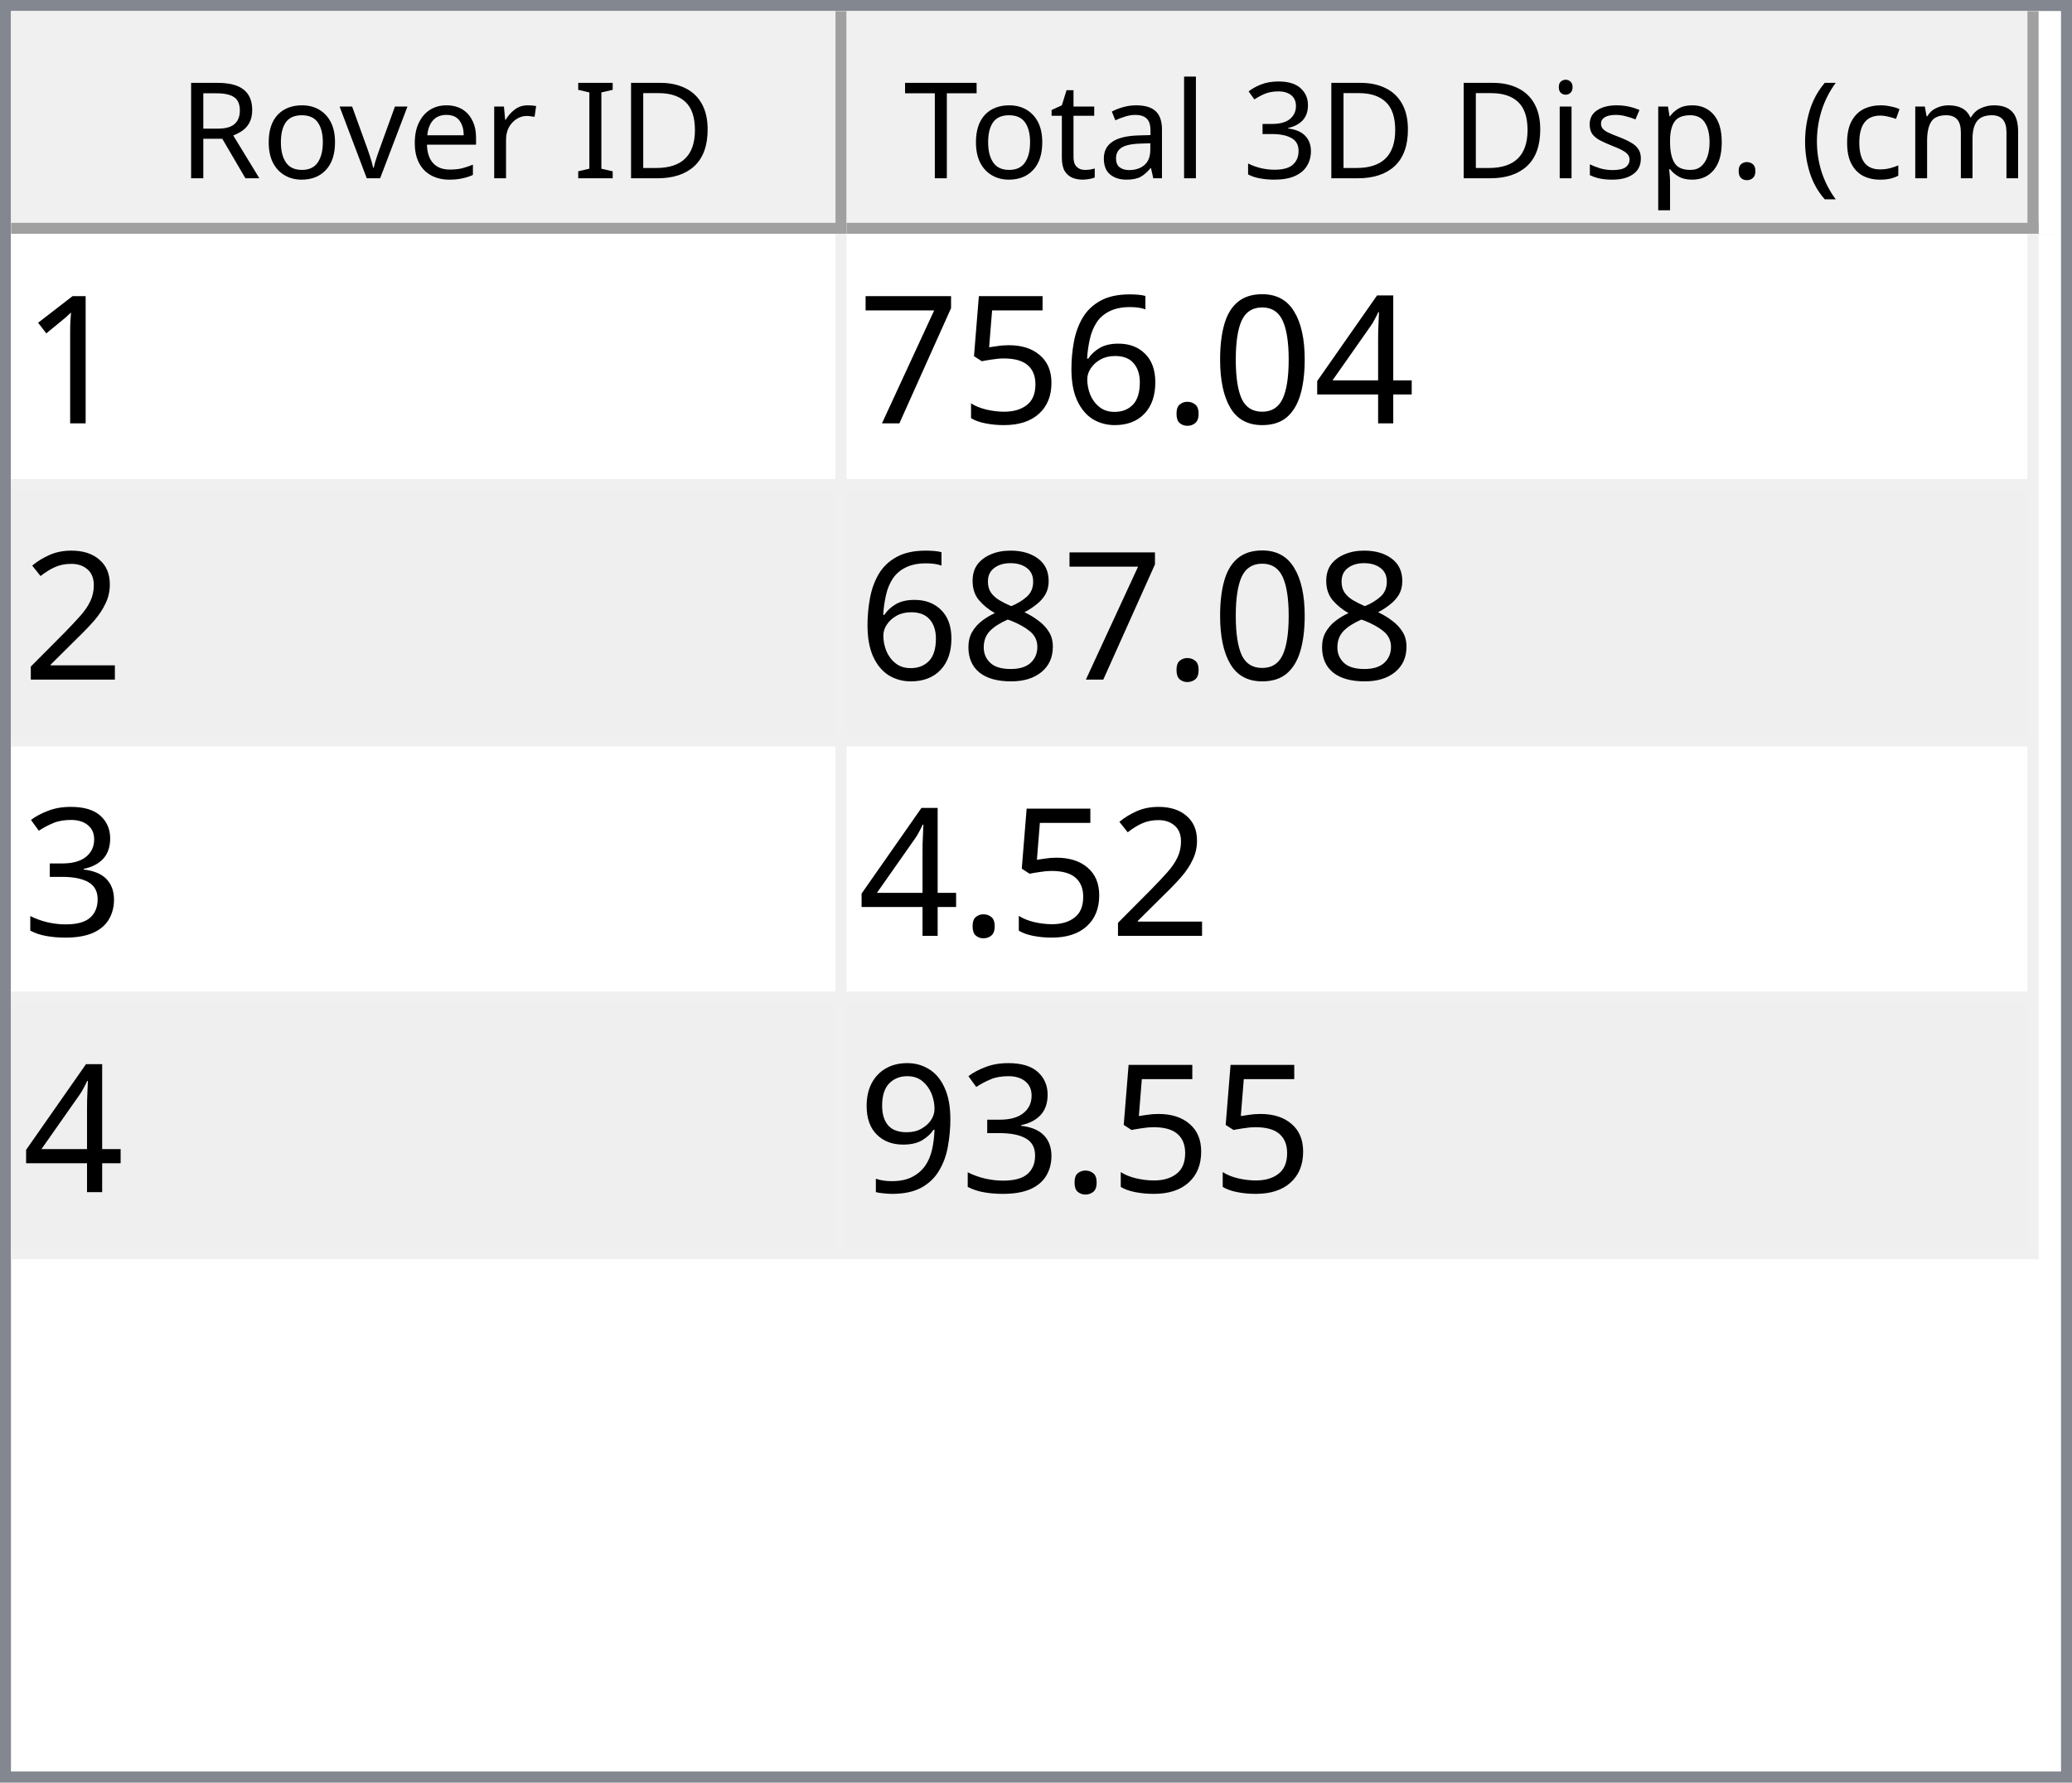
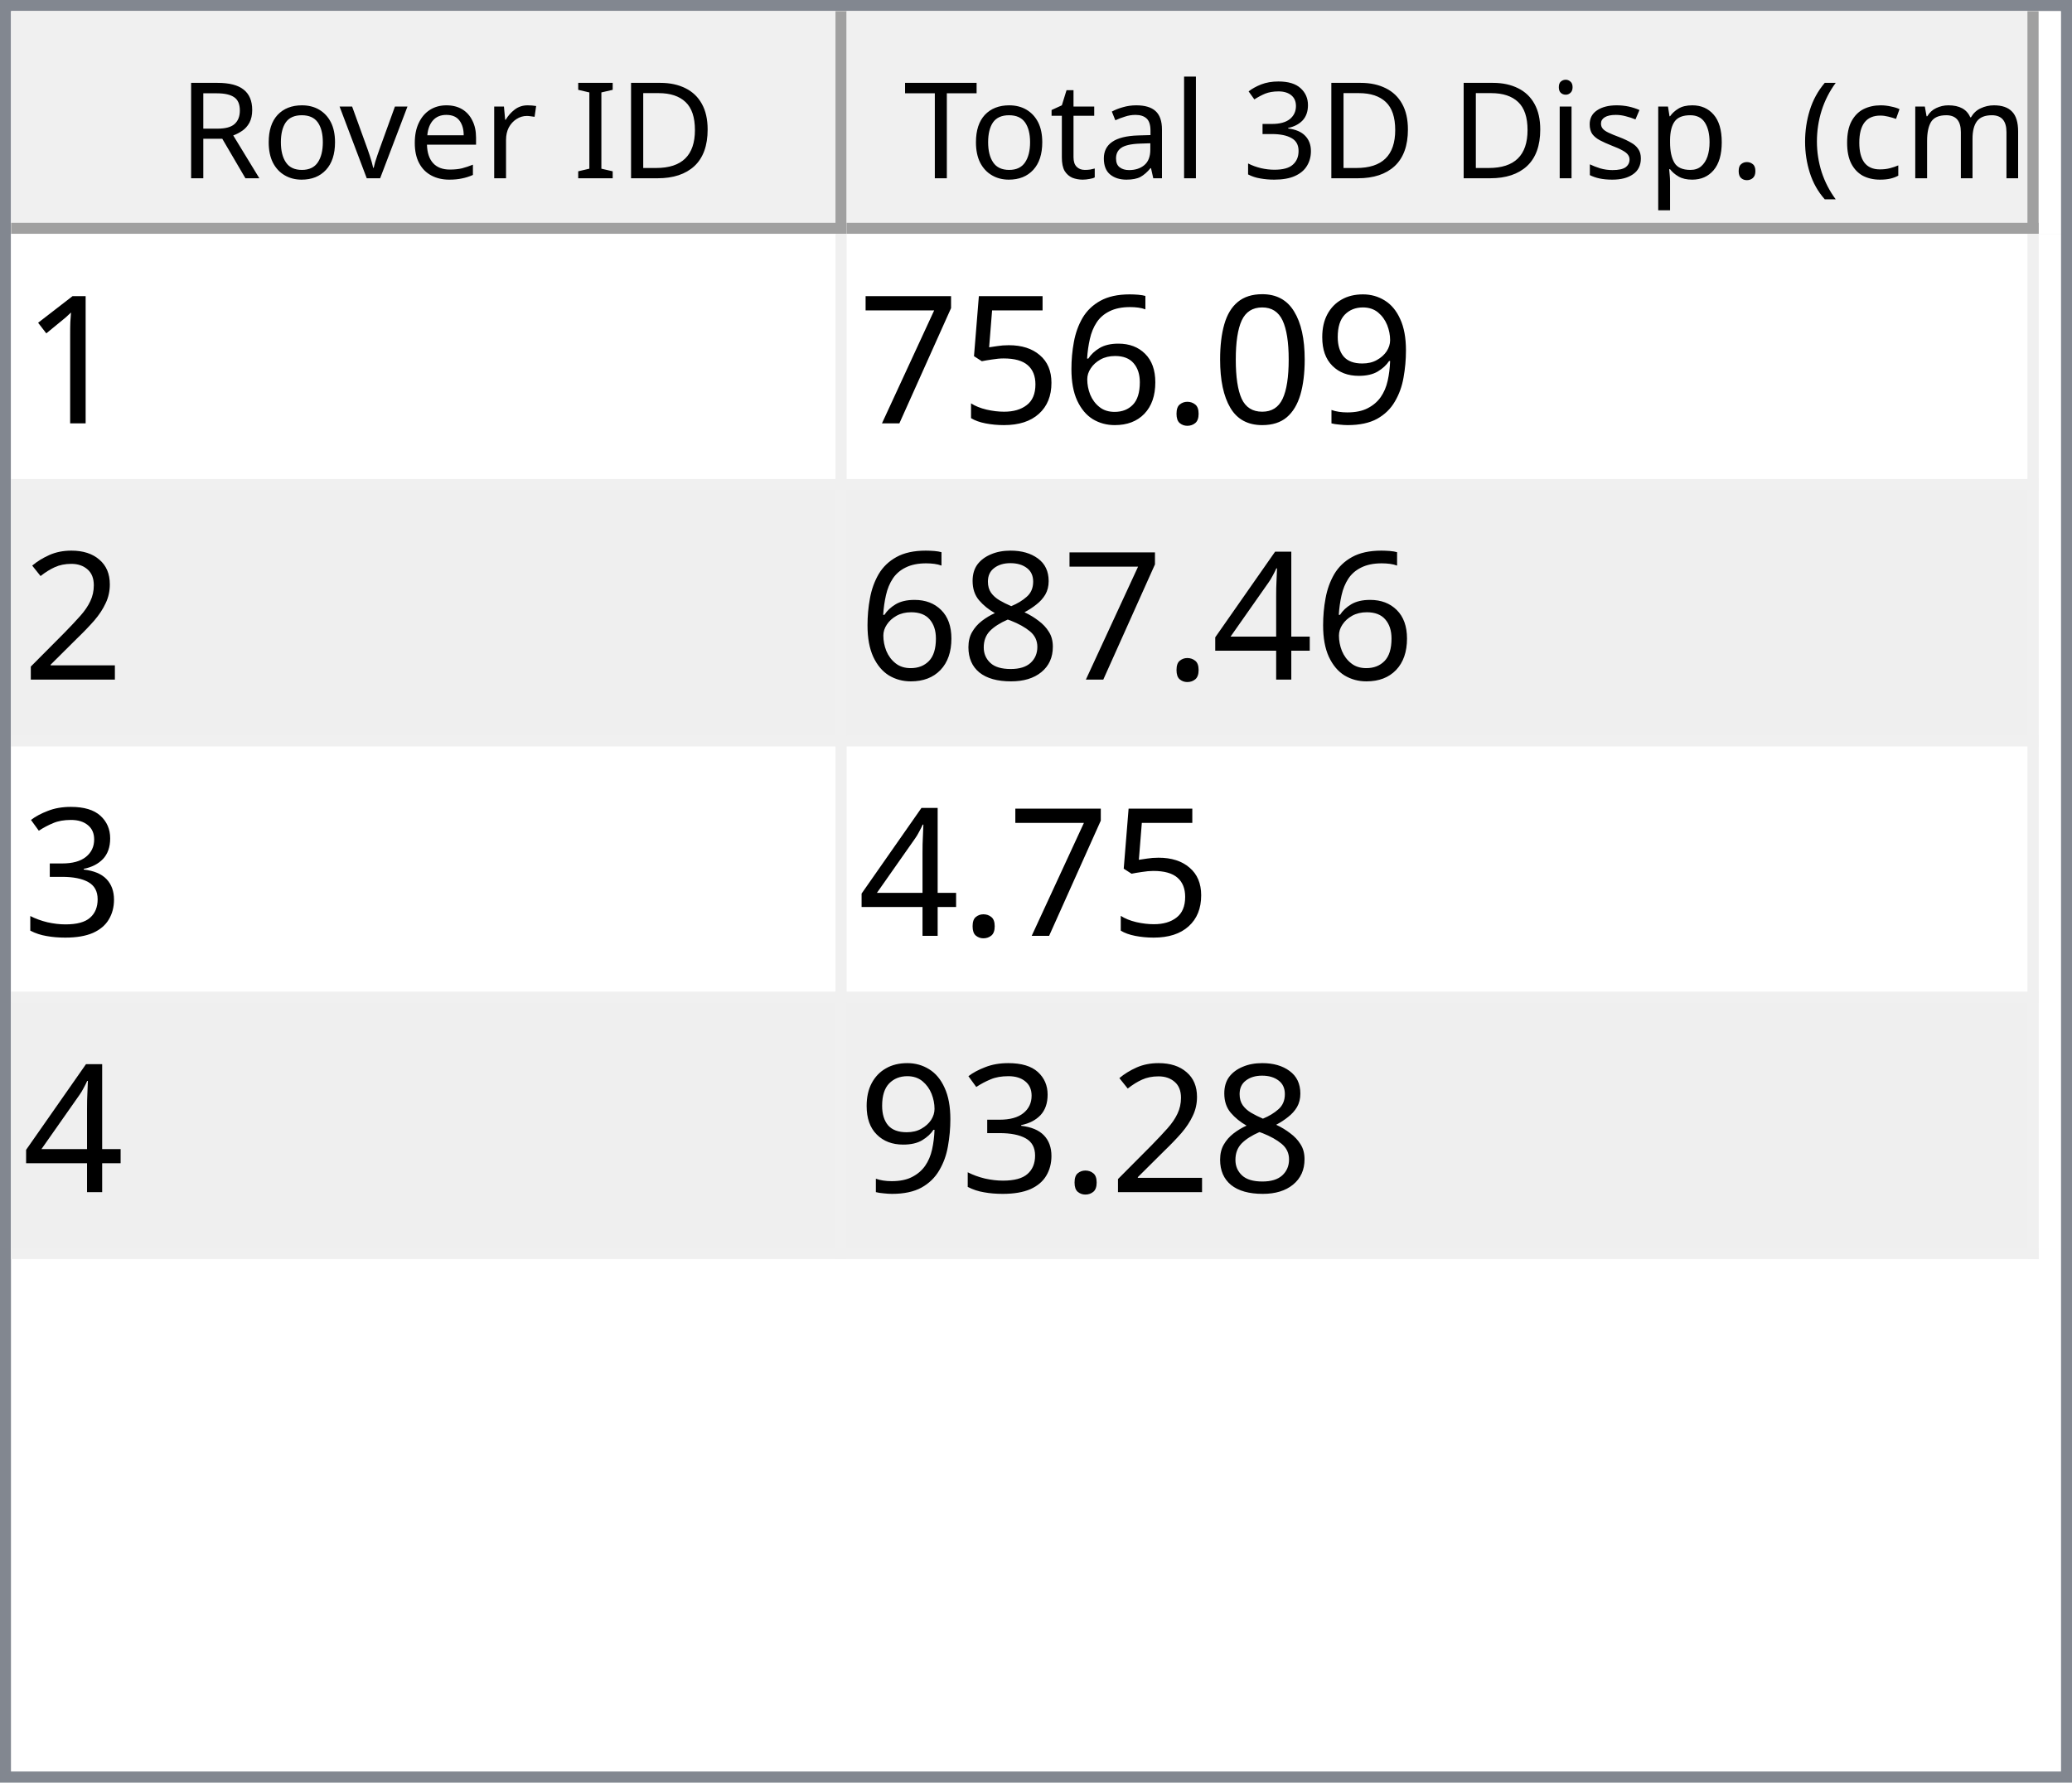
<svg xmlns="http://www.w3.org/2000/svg" style="fill-opacity:1; color-rendering:auto; color-interpolation:auto; text-rendering:auto; stroke:black; stroke-linecap:square; stroke-miterlimit:10; shape-rendering:auto; stroke-opacity:1; fill:black; stroke-dasharray:none; font-weight:normal; stroke-width:1; font-family:'Dialog'; font-style:normal; stroke-linejoin:miter; font-size:12px; stroke-dashoffset:0; image-rendering:auto;" width="186" height="160">
  <defs id="genericDefs" />
  <g>
    <defs id="defs1">
      <clipPath clipPathUnits="userSpaceOnUse" id="clipPath1">
        <path d="M0 0 L186 0 L186 160 L0 160 L0 0 Z" />
      </clipPath>
      <clipPath clipPathUnits="userSpaceOnUse" id="clipPath2">
        <path d="M0 0 L0 160 L186 160 L186 0 Z" />
      </clipPath>
      <clipPath clipPathUnits="userSpaceOnUse" id="clipPath3">
        <path d="M0 0 L0 20 L184 20 L184 0 Z" />
      </clipPath>
      <clipPath clipPathUnits="userSpaceOnUse" id="clipPath4">
        <path d="M0 0 L0 20 L75 20 L75 0 Z" />
      </clipPath>
      <clipPath clipPathUnits="userSpaceOnUse" id="clipPath5">
        <path d="M1 1 L1 19 L74 19 L74 1 Z" />
      </clipPath>
      <clipPath clipPathUnits="userSpaceOnUse" id="clipPath6">
        <path d="M0 0 L0 18 L73 18 L73 0 Z" />
      </clipPath>
      <clipPath clipPathUnits="userSpaceOnUse" id="clipPath7">
        <path d="M-0.5 -0.5 L-0.5 19.5 L74.5 19.5 L74.5 -0.5 Z" />
      </clipPath>
      <clipPath clipPathUnits="userSpaceOnUse" id="clipPath8">
        <path d="M0 0 L0 20 L107 20 L107 0 Z" />
      </clipPath>
      <clipPath clipPathUnits="userSpaceOnUse" id="clipPath9">
        <path d="M1 1 L1 19 L106 19 L106 1 Z" />
      </clipPath>
      <clipPath clipPathUnits="userSpaceOnUse" id="clipPath10">
        <path d="M0 0 L0 18 L105 18 L105 0 Z" />
      </clipPath>
      <clipPath clipPathUnits="userSpaceOnUse" id="clipPath11">
        <path d="M-0.5 -0.5 L-0.5 19.5 L106.5 19.5 L106.5 -0.5 Z" />
      </clipPath>
      <clipPath clipPathUnits="userSpaceOnUse" id="clipPath12">
        <path d="M0 0 L0 138 L184 138 L184 0 Z" />
      </clipPath>
      <clipPath clipPathUnits="userSpaceOnUse" id="clipPath13">
        <path d="M0 0 L0 92 L182 92 L182 0 Z" />
      </clipPath>
      <clipPath clipPathUnits="userSpaceOnUse" id="clipPath14">
        <path d="M-0.5 -0.5 L-0.5 91.5 L181.5 91.5 L181.5 -0.5 Z" />
      </clipPath>
      <clipPath clipPathUnits="userSpaceOnUse" id="clipPath15">
        <path d="M0 0 L0 22 L74 22 L74 0 Z" />
      </clipPath>
      <clipPath clipPathUnits="userSpaceOnUse" id="clipPath16">
        <path d="M0 0 L0 22 L106 22 L106 0 Z" />
      </clipPath>
      <font horiz-adv-x="64.551" id="font1">
        <font-face ascent="107.91" descent="25.098" units-per-em="100" style="font-style:normal; font-family:Segoe UI; font-weight:normal;" />
        <missing-glyph horiz-adv-x="64.551" d="M8.109 0 L8.109 68.266 L56.453 68.266 L56.453 0 L8.109 0 ZM15.328 7.234 L49.219 7.234 L49.219 61.031 L15.328 61.031 L15.328 7.234 Z" />
        <glyph unicode="D" horiz-adv-x="70.117" d="M9.188 0 L9.188 70.016 L28.516 70.016 Q65.531 70.016 65.531 35.891 Q65.531 19.672 55.25 9.836 Q44.969 0 27.734 0 L9.188 0 ZM17.391 62.594 L17.391 7.422 L27.828 7.422 Q41.609 7.422 49.273 14.797 Q56.938 22.172 56.938 35.688 Q56.938 62.594 28.328 62.594 L17.391 62.594 Z" />
        <glyph unicode="I" horiz-adv-x="26.611" d="M17.391 0 L9.188 0 L9.188 70.016 L17.391 70.016 L17.391 0 Z" />
        <glyph unicode=" " horiz-adv-x="27.393" d="" />
        <glyph unicode="r" horiz-adv-x="34.766" d="M34.188 41.891 Q32.078 43.5 28.125 43.5 Q23 43.5 19.555 38.672 Q16.109 33.844 16.109 25.484 L16.109 0 L8.109 0 L8.109 50 L16.109 50 L16.109 39.703 L16.312 39.703 Q18.016 44.969 21.531 47.922 Q25.047 50.875 29.391 50.875 Q32.516 50.875 34.188 50.203 L34.188 41.891 Z" />
        <glyph unicode="e" horiz-adv-x="52.295" d="M48.297 23 L12.984 23 Q13.188 14.656 17.484 10.109 Q21.781 5.562 29.297 5.562 Q37.75 5.562 44.828 11.141 L44.828 3.609 Q38.234 -1.172 27.391 -1.172 Q16.797 -1.172 10.742 5.641 Q4.688 12.453 4.688 24.812 Q4.688 36.469 11.305 43.82 Q17.922 51.172 27.734 51.172 Q37.547 51.172 42.922 44.828 Q48.297 38.484 48.297 27.203 L48.297 23 ZM40.094 29.781 Q40.047 36.719 36.75 40.578 Q33.453 44.438 27.594 44.438 Q21.922 44.438 17.969 40.383 Q14.016 36.328 13.094 29.781 L40.094 29.781 Z" />
        <glyph unicode="v" horiz-adv-x="47.9" d="M47.406 50 L27.484 0 L19.625 0 L0.688 50 L9.469 50 L22.172 13.672 Q23.578 9.672 23.922 6.688 L24.125 6.688 Q24.609 10.453 25.688 13.484 L38.969 50 L47.406 50 Z" />
        <glyph unicode="o" horiz-adv-x="58.594" d="M29 -1.172 Q17.922 -1.172 11.305 5.836 Q4.688 12.844 4.688 24.422 Q4.688 37.016 11.57 44.094 Q18.453 51.172 30.172 51.172 Q41.359 51.172 47.633 44.289 Q53.906 37.406 53.906 25.203 Q53.906 13.234 47.141 6.031 Q40.375 -1.172 29 -1.172 ZM29.594 44.438 Q21.875 44.438 17.383 39.188 Q12.891 33.938 12.891 24.703 Q12.891 15.828 17.43 10.695 Q21.969 5.562 29.594 5.562 Q37.359 5.562 41.531 10.594 Q45.703 15.625 45.703 24.906 Q45.703 34.281 41.531 39.359 Q37.359 44.438 29.594 44.438 Z" />
        <glyph unicode="R" horiz-adv-x="59.814" d="M59.375 0 L49.609 0 L37.891 19.625 Q36.281 22.359 34.766 24.289 Q33.25 26.219 31.664 27.438 Q30.078 28.656 28.25 29.219 Q26.422 29.781 24.125 29.781 L17.391 29.781 L17.391 0 L9.188 0 L9.188 70.016 L30.078 70.016 Q34.672 70.016 38.555 68.867 Q42.438 67.719 45.289 65.375 Q48.141 63.031 49.758 59.547 Q51.375 56.062 51.375 51.375 Q51.375 47.703 50.273 44.656 Q49.172 41.609 47.148 39.211 Q45.125 36.812 42.266 35.133 Q39.406 33.453 35.844 32.516 L35.844 32.328 Q37.594 31.547 38.891 30.547 Q40.188 29.547 41.359 28.18 Q42.531 26.812 43.68 25.078 Q44.828 23.344 46.234 21.047 L59.375 0 ZM17.391 62.594 L17.391 37.203 L28.516 37.203 Q31.594 37.203 34.203 38.133 Q36.812 39.062 38.719 40.797 Q40.625 42.531 41.703 45.047 Q42.781 47.562 42.781 50.688 Q42.781 56.297 39.141 59.445 Q35.5 62.594 28.609 62.594 L17.391 62.594 Z" />
        <glyph unicode=")" horiz-adv-x="30.176" d="M8.297 -15.922 L1.172 -15.922 Q16.406 2.344 16.406 26.812 Q16.406 51.469 1.078 70.016 L8.297 70.016 Q23.531 52.156 23.531 26.703 Q23.531 1.375 8.297 -15.922 Z" />
        <glyph unicode="m" horiz-adv-x="86.133" d="M79.109 0 L71.094 0 L71.094 28.719 Q71.094 37.016 68.531 40.727 Q65.969 44.438 59.906 44.438 Q54.781 44.438 51.195 39.75 Q47.609 35.062 47.609 28.516 L47.609 0 L39.594 0 L39.594 29.688 Q39.594 44.438 28.219 44.438 Q22.953 44.438 19.531 40.016 Q16.109 35.594 16.109 28.516 L16.109 0 L8.109 0 L8.109 50 L16.109 50 L16.109 42.094 L16.312 42.094 Q21.625 51.172 31.844 51.172 Q36.969 51.172 40.773 48.312 Q44.578 45.453 46 40.828 Q51.562 51.172 62.594 51.172 Q79.109 51.172 79.109 30.812 L79.109 0 Z" />
        <glyph unicode="c" horiz-adv-x="46.191" d="M42.188 2.297 Q36.422 -1.172 28.516 -1.172 Q17.828 -1.172 11.258 5.789 Q4.688 12.75 4.688 23.828 Q4.688 36.188 11.766 43.68 Q18.844 51.172 30.672 51.172 Q37.25 51.172 42.281 48.734 L42.281 40.531 Q36.719 44.438 30.375 44.438 Q22.703 44.438 17.797 38.945 Q12.891 33.453 12.891 24.516 Q12.891 15.719 17.508 10.641 Q22.125 5.562 29.891 5.562 Q36.422 5.562 42.188 9.906 L42.188 2.297 Z" />
        <glyph unicode="(" horiz-adv-x="30.176" d="M29.109 -15.922 L21.969 -15.922 Q6.844 1.375 6.844 26.703 Q6.844 52.156 21.969 70.016 L29.203 70.016 Q13.875 51.469 13.875 26.812 Q13.875 2.344 29.109 -15.922 Z" />
        <glyph unicode="." horiz-adv-x="21.68" d="M10.891 -1.078 Q8.641 -1.078 7.055 0.539 Q5.469 2.156 5.469 4.391 Q5.469 6.641 7.055 8.273 Q8.641 9.906 10.891 9.906 Q13.188 9.906 14.797 8.273 Q16.406 6.641 16.406 4.391 Q16.406 2.156 14.797 0.539 Q13.188 -1.078 10.891 -1.078 Z" />
        <glyph unicode="p" horiz-adv-x="58.789" d="M16.312 7.234 L16.109 7.234 L16.109 -23 L8.109 -23 L8.109 50 L16.109 50 L16.109 41.219 L16.312 41.219 Q22.219 51.172 33.594 51.172 Q43.266 51.172 48.688 44.461 Q54.109 37.75 54.109 26.469 Q54.109 13.922 48 6.375 Q41.891 -1.172 31.297 -1.172 Q21.578 -1.172 16.312 7.234 ZM16.109 27.391 L16.109 20.406 Q16.109 14.203 20.141 9.883 Q24.172 5.562 30.375 5.562 Q37.641 5.562 41.773 11.133 Q45.906 16.703 45.906 26.609 Q45.906 34.969 42.047 39.703 Q38.188 44.438 31.594 44.438 Q24.609 44.438 20.359 39.578 Q16.109 34.719 16.109 27.391 Z" />
        <glyph unicode="s" horiz-adv-x="42.432" d="M5.078 1.812 L5.078 10.406 Q11.625 5.562 19.484 5.562 Q30.031 5.562 30.031 12.594 Q30.031 14.594 29.125 15.992 Q28.219 17.391 26.68 18.461 Q25.141 19.531 23.07 20.383 Q21 21.234 18.609 22.172 Q15.281 23.484 12.766 24.828 Q10.25 26.172 8.57 27.859 Q6.891 29.547 6.031 31.695 Q5.172 33.844 5.172 36.719 Q5.172 40.234 6.789 42.945 Q8.406 45.656 11.086 47.484 Q13.766 49.312 17.211 50.242 Q20.656 51.172 24.312 51.172 Q30.812 51.172 35.938 48.922 L35.938 40.828 Q30.422 44.438 23.25 44.438 Q21 44.438 19.195 43.922 Q17.391 43.406 16.094 42.477 Q14.797 41.547 14.086 40.258 Q13.375 38.969 13.375 37.406 Q13.375 35.453 14.086 34.133 Q14.797 32.812 16.164 31.789 Q17.531 30.766 19.484 29.938 Q21.438 29.109 23.922 28.125 Q27.25 26.859 29.883 25.516 Q32.516 24.172 34.375 22.484 Q36.234 20.797 37.234 18.602 Q38.234 16.406 38.234 13.375 Q38.234 9.672 36.602 6.938 Q34.969 4.203 32.234 2.398 Q29.5 0.594 25.93 -0.289 Q22.359 -1.172 18.453 -1.172 Q10.75 -1.172 5.078 1.812 Z" />
        <glyph unicode="i" horiz-adv-x="24.219" d="M12.203 62.703 Q10.062 62.703 8.547 64.164 Q7.031 65.625 7.031 67.875 Q7.031 70.125 8.547 71.609 Q10.062 73.094 12.203 73.094 Q14.406 73.094 15.945 71.609 Q17.484 70.125 17.484 67.875 Q17.484 65.719 15.945 64.211 Q14.406 62.703 12.203 62.703 ZM16.109 0 L8.109 0 L8.109 50 L16.109 50 L16.109 0 Z" />
        <glyph unicode="3" horiz-adv-x="53.906" d="M46.531 19.828 Q46.531 15.094 44.75 11.211 Q42.969 7.328 39.719 4.57 Q36.469 1.812 31.93 0.297 Q27.391 -1.219 21.922 -1.219 Q11.922 -1.219 6 2.594 L6 11.188 Q13.094 5.609 22.219 5.609 Q25.875 5.609 28.828 6.539 Q31.781 7.469 33.906 9.227 Q36.031 10.984 37.18 13.477 Q38.328 15.969 38.328 19.094 Q38.328 32.812 18.797 32.812 L12.984 32.812 L12.984 39.594 L18.5 39.594 Q35.797 39.594 35.797 52.484 Q35.797 64.406 22.609 64.406 Q15.188 64.406 8.688 59.422 L8.688 67.188 Q15.375 71.188 24.609 71.188 Q29 71.188 32.57 69.969 Q36.141 68.75 38.68 66.555 Q41.219 64.359 42.609 61.281 Q44 58.203 44 54.5 Q44 40.672 30.031 36.719 L30.031 36.531 Q33.594 36.141 36.625 34.797 Q39.656 33.453 41.852 31.305 Q44.047 29.156 45.289 26.25 Q46.531 23.344 46.531 19.828 Z" />
        <glyph unicode="l" horiz-adv-x="24.219" d="M16.109 0 L8.109 0 L8.109 74.031 L16.109 74.031 L16.109 0 Z" />
        <glyph unicode="a" horiz-adv-x="50.879" d="M43.891 0 L35.891 0 L35.891 7.812 L35.688 7.812 Q30.469 -1.172 20.312 -1.172 Q12.844 -1.172 8.617 2.781 Q4.391 6.734 4.391 13.281 Q4.391 27.297 20.906 29.594 L35.891 31.688 Q35.891 44.438 25.594 44.438 Q16.547 44.438 9.281 38.281 L9.281 46.484 Q16.656 51.172 26.266 51.172 Q43.891 51.172 43.891 32.516 L43.891 0 ZM35.891 25.297 L23.828 23.641 Q18.266 22.859 15.43 20.875 Q12.594 18.891 12.594 13.875 Q12.594 10.203 15.211 7.883 Q17.828 5.562 22.172 5.562 Q28.125 5.562 32.008 9.742 Q35.891 13.922 35.891 20.312 L35.891 25.297 Z" />
        <glyph unicode="t" horiz-adv-x="33.887" d="M31.297 0.484 Q28.469 -1.078 23.828 -1.078 Q10.688 -1.078 10.688 13.578 L10.688 43.172 L2.094 43.172 L2.094 50 L10.688 50 L10.688 62.203 L18.703 64.797 L18.703 50 L31.297 50 L31.297 43.172 L18.703 43.172 L18.703 14.984 Q18.703 9.969 20.414 7.82 Q22.125 5.672 26.078 5.672 Q29.109 5.672 31.297 7.328 L31.297 0.484 Z" />
        <glyph unicode="T" horiz-adv-x="52.393" d="M50.594 62.594 L30.375 62.594 L30.375 0 L22.172 0 L22.172 62.594 L2 62.594 L2 70.016 L50.594 70.016 L50.594 62.594 Z" />
      </font>
      <font horiz-adv-x="75.0" id="font2">
        <font-face ascent="100.537" descent="21.973" units-per-em="100" style="font-style:normal; font-family:sans-serif; font-weight:normal;" />
        <missing-glyph horiz-adv-x="75.0" d="M12.5 0 L12.5 62.5 L62.5 62.5 L62.5 0 L12.5 0 ZM14.062 1.562 L60.938 1.562 L60.938 60.938 L14.062 60.938 L14.062 1.562 Z" />
        <glyph unicode="1" horiz-adv-x="55.615" d="M37.25 0 L28.469 0 L28.469 56 Q25.297 52.984 20.141 49.953 Q14.984 46.922 10.891 45.406 L10.891 53.906 Q18.266 57.375 23.781 62.305 Q29.297 67.234 31.594 71.875 L37.25 71.875 L37.25 0 Z" />
-         <glyph unicode="4" horiz-adv-x="55.615" d="M32.328 0 L32.328 17.141 L1.266 17.141 L1.266 25.203 L33.938 71.578 L41.109 71.578 L41.109 25.203 L50.781 25.203 L50.781 17.141 L41.109 17.141 L41.109 0 L32.328 0 ZM32.328 25.203 L32.328 57.469 L9.906 25.203 L32.328 25.203 Z" />
+         <glyph unicode="9" horiz-adv-x="55.615" d="M5.469 16.547 L13.922 17.328 Q14.984 11.375 18.016 8.688 Q21.047 6 25.781 6 Q29.828 6 32.883 7.859 Q35.938 9.719 37.891 12.82 Q39.844 15.922 41.164 21.195 Q42.484 26.469 42.484 31.938 Q42.484 32.516 42.438 33.688 Q39.797 29.5 35.234 26.883 Q30.672 24.266 25.344 24.266 Q16.453 24.266 10.305 30.711 Q4.156 37.156 4.156 47.703 Q4.156 58.594 10.578 65.234 Q17 71.875 26.656 71.875 Q33.641 71.875 39.43 68.117 Q45.219 64.359 48.219 57.398 Q51.219 50.438 51.219 37.25 Q51.219 23.531 48.242 15.406 Q45.266 7.281 39.383 3.031 Q33.5 -1.219 25.594 -1.219 Q17.188 -1.219 11.867 3.445 Q6.547 8.109 5.469 16.547 ZM41.453 48.141 Q41.453 55.719 37.43 60.156 Q33.406 64.594 27.734 64.594 Q21.875 64.594 17.531 59.812 Q13.188 55.031 13.188 47.406 Q13.188 40.578 17.312 36.305 Q21.438 32.031 27.484 32.031 Q33.594 32.031 37.523 36.305 Q41.453 40.578 41.453 48.141 Z" />
        <glyph unicode="0" horiz-adv-x="55.615" d="M4.156 35.297 Q4.156 48 6.766 55.742 Q9.375 63.484 14.523 67.68 Q19.672 71.875 27.484 71.875 Q33.25 71.875 37.594 69.555 Q41.938 67.234 44.773 62.867 Q47.609 58.5 49.219 52.227 Q50.828 45.953 50.828 35.297 Q50.828 22.703 48.242 14.969 Q45.656 7.234 40.508 3.008 Q35.359 -1.219 27.484 -1.219 Q17.141 -1.219 11.234 6.203 Q4.156 15.141 4.156 35.297 ZM13.188 35.297 Q13.188 17.672 17.312 11.836 Q21.438 6 27.484 6 Q33.547 6 37.672 11.859 Q41.797 17.719 41.797 35.297 Q41.797 52.984 37.672 58.789 Q33.547 64.594 27.391 64.594 Q21.344 64.594 17.719 59.469 Q13.188 52.938 13.188 35.297 Z" />
        <glyph unicode="." horiz-adv-x="27.783" d="M9.078 0 L9.078 10.016 L19.094 10.016 L19.094 0 L9.078 0 Z" />
        <glyph unicode="6" horiz-adv-x="55.615" d="M49.75 54.047 L41.016 53.375 Q39.844 58.547 37.703 60.891 Q34.125 64.656 28.906 64.656 Q24.703 64.656 21.531 62.312 Q17.391 59.281 14.992 53.469 Q12.594 47.656 12.5 36.922 Q15.672 41.75 20.266 44.094 Q24.859 46.438 29.891 46.438 Q38.672 46.438 44.852 39.969 Q51.031 33.5 51.031 23.25 Q51.031 16.5 48.125 10.719 Q45.219 4.938 40.141 1.859 Q35.062 -1.219 28.609 -1.219 Q17.625 -1.219 10.695 6.859 Q3.766 14.938 3.766 33.5 Q3.766 54.25 11.422 63.672 Q18.109 71.875 29.438 71.875 Q37.891 71.875 43.289 67.141 Q48.688 62.406 49.75 54.047 ZM13.875 23.188 Q13.875 18.656 15.797 14.508 Q17.719 10.359 21.188 8.18 Q24.656 6 28.469 6 Q34.031 6 38.039 10.492 Q42.047 14.984 42.047 22.703 Q42.047 30.125 38.086 34.398 Q34.125 38.672 28.125 38.672 Q22.172 38.672 18.023 34.398 Q13.875 30.125 13.875 23.188 Z" />
        <glyph unicode="5" horiz-adv-x="55.615" d="M4.156 18.75 L13.375 19.531 Q14.406 12.797 18.141 9.398 Q21.875 6 27.156 6 Q33.5 6 37.891 10.789 Q42.281 15.578 42.281 23.484 Q42.281 31 38.062 35.352 Q33.844 39.703 27 39.703 Q22.75 39.703 19.336 37.773 Q15.922 35.844 13.969 32.766 L5.719 33.844 L12.641 70.609 L48.25 70.609 L48.25 62.203 L19.672 62.203 L15.828 42.969 Q22.266 47.469 29.344 47.469 Q38.719 47.469 45.164 40.969 Q51.609 34.469 51.609 24.266 Q51.609 14.547 45.953 7.469 Q39.062 -1.219 27.156 -1.219 Q17.391 -1.219 11.211 4.25 Q5.031 9.719 4.156 18.75 Z" />
        <glyph unicode="7" horiz-adv-x="55.615" d="M4.734 62.203 L4.734 70.656 L51.078 70.656 L51.078 63.812 Q44.234 56.547 37.523 44.484 Q30.812 32.422 27.156 19.672 Q24.516 10.688 23.781 0 L14.75 0 Q14.891 8.453 18.062 20.414 Q21.234 32.375 27.172 43.484 Q33.109 54.594 39.797 62.203 L4.734 62.203 Z" />
        <glyph unicode="2" horiz-adv-x="55.615" d="M50.344 8.453 L50.344 0 L3.031 0 Q2.938 3.172 4.047 6.109 Q5.859 10.938 9.836 15.625 Q13.812 20.312 21.344 26.469 Q33.016 36.031 37.117 41.625 Q41.219 47.219 41.219 52.203 Q41.219 57.422 37.477 61.008 Q33.734 64.594 27.734 64.594 Q21.391 64.594 17.578 60.789 Q13.766 56.984 13.719 50.25 L4.688 51.172 Q5.609 61.281 11.664 66.578 Q17.719 71.875 27.938 71.875 Q38.234 71.875 44.242 66.164 Q50.25 60.453 50.25 52 Q50.25 47.703 48.492 43.555 Q46.734 39.406 42.656 34.812 Q38.578 30.219 29.109 22.219 Q21.188 15.578 18.945 13.211 Q16.703 10.844 15.234 8.453 L50.344 8.453 Z" />
+         <glyph unicode="4" horiz-adv-x="55.615" d="M32.328 0 L32.328 17.141 L1.266 17.141 L1.266 25.203 L33.938 71.578 L41.109 71.578 L41.109 25.203 L50.781 25.203 L50.781 17.141 L41.109 17.141 L41.109 0 L32.328 0 ZM32.328 25.203 L32.328 57.469 L9.906 25.203 L32.328 25.203 Z" />
        <glyph unicode="8" horiz-adv-x="55.615" d="M17.672 38.812 Q12.203 40.828 9.57 44.539 Q6.938 48.25 6.938 53.422 Q6.938 61.234 12.555 66.555 Q18.172 71.875 27.484 71.875 Q36.859 71.875 42.578 66.43 Q48.297 60.984 48.297 53.172 Q48.297 48.188 45.68 44.508 Q43.062 40.828 37.75 38.812 Q44.344 36.672 47.781 31.883 Q51.219 27.094 51.219 20.453 Q51.219 11.281 44.727 5.031 Q38.234 -1.219 27.641 -1.219 Q17.047 -1.219 10.547 5.055 Q4.047 11.328 4.047 20.703 Q4.047 27.688 7.594 32.398 Q11.141 37.109 17.672 38.812 ZM15.922 53.719 Q15.922 48.641 19.195 45.414 Q22.469 42.188 27.688 42.188 Q32.766 42.188 36.016 45.383 Q39.266 48.578 39.266 53.219 Q39.266 58.062 35.914 61.359 Q32.562 64.656 27.594 64.656 Q22.562 64.656 19.242 61.43 Q15.922 58.203 15.922 53.719 ZM13.094 20.656 Q13.094 16.891 14.875 13.375 Q16.656 9.859 20.172 7.93 Q23.688 6 27.734 6 Q34.031 6 38.133 10.055 Q42.234 14.109 42.234 20.359 Q42.234 26.703 38.016 30.859 Q33.797 35.016 27.438 35.016 Q21.234 35.016 17.164 30.914 Q13.094 26.812 13.094 20.656 Z" />
        <glyph unicode="3" horiz-adv-x="55.615" d="M4.203 18.891 L12.984 20.062 Q14.5 12.594 18.141 9.297 Q21.781 6 27 6 Q33.203 6 37.477 10.297 Q41.75 14.594 41.75 20.953 Q41.75 27 37.797 30.93 Q33.844 34.859 27.734 34.859 Q25.25 34.859 21.531 33.891 L22.516 41.609 Q23.391 41.5 23.922 41.5 Q29.547 41.5 34.039 44.43 Q38.531 47.359 38.531 53.469 Q38.531 58.297 35.258 61.477 Q31.984 64.656 26.812 64.656 Q21.688 64.656 18.266 61.43 Q14.844 58.203 13.875 51.766 L5.078 53.328 Q6.688 62.156 12.398 67.016 Q18.109 71.875 26.609 71.875 Q32.469 71.875 37.398 69.359 Q42.328 66.844 44.945 62.5 Q47.562 58.156 47.562 53.266 Q47.562 48.641 45.07 44.828 Q42.578 41.016 37.703 38.766 Q44.047 37.312 47.562 32.695 Q51.078 28.078 51.078 21.141 Q51.078 11.766 44.242 5.25 Q37.406 -1.266 26.953 -1.266 Q17.531 -1.266 11.305 4.352 Q5.078 9.969 4.203 18.891 Z" />
-         <glyph unicode="9" horiz-adv-x="55.615" d="M5.469 16.547 L13.922 17.328 Q14.984 11.375 18.016 8.688 Q21.047 6 25.781 6 Q29.828 6 32.883 7.859 Q35.938 9.719 37.891 12.82 Q39.844 15.922 41.164 21.195 Q42.484 26.469 42.484 31.938 Q42.484 32.516 42.438 33.688 Q39.797 29.5 35.234 26.883 Q30.672 24.266 25.344 24.266 Q16.453 24.266 10.305 30.711 Q4.156 37.156 4.156 47.703 Q4.156 58.594 10.578 65.234 Q17 71.875 26.656 71.875 Q33.641 71.875 39.43 68.117 Q45.219 64.359 48.219 57.398 Q51.219 50.438 51.219 37.25 Q51.219 23.531 48.242 15.406 Q45.266 7.281 39.383 3.031 Q33.5 -1.219 25.594 -1.219 Q17.188 -1.219 11.867 3.445 Q6.547 8.109 5.469 16.547 ZM41.453 48.141 Q41.453 55.719 37.43 60.156 Q33.406 64.594 27.734 64.594 Q21.875 64.594 17.531 59.812 Q13.188 55.031 13.188 47.406 Q13.188 40.578 17.312 36.305 Q21.438 32.031 27.484 32.031 Q33.594 32.031 37.523 36.305 Q41.453 40.578 41.453 48.141 Z" />
      </font>
    </defs>
    <g style="fill:white; stroke:white;">
      <rect x="0" y="0" width="186" style="clip-path:url(#clipPath1); stroke:none;" height="160" />
    </g>
    <g style="fill:white; text-rendering:optimizeSpeed; color-rendering:optimizeSpeed; image-rendering:optimizeSpeed; shape-rendering:crispEdges; stroke:white; color-interpolation:sRGB;">
      <rect x="0" width="186" height="160" y="0" style="stroke:none;" />
      <path style="stroke:none;" d="M0 160 L186 160 L186 0 L0 0 Z" />
    </g>
    <g style="fill:rgb(240,240,240); font-family:'Segoe UI'; stroke:rgb(240,240,240);">
      <rect x="0" y="0" width="186" style="clip-path:url(#clipPath2); stroke:none;" height="160" />
    </g>
    <g style="fill:rgb(130,135,144); font-family:'Segoe UI'; stroke:rgb(130,135,144);">
      <path d="M0 0 L186 0 L186 160 L0 160 L0 0 ZM1 1 L185 1 L185 159 L1 159 L1 1 Z" style="fill-rule:evenodd; clip-path:url(#clipPath2); stroke:none;" />
    </g>
    <g style="fill:white; font-family:'Segoe UI'; stroke:white;" transform="translate(1,1)">
      <rect x="0" y="0" width="184" style="clip-path:url(#clipPath3); stroke:none;" height="20" />
    </g>
    <g style="fill:rgb(240,240,240); font-family:'Segoe UI'; stroke:rgb(240,240,240);" transform="translate(1,1)">
      <rect x="0" y="0" width="75" style="clip-path:url(#clipPath4); stroke:none;" height="20" />
    </g>
    <g style="font-family:'Segoe UI';" transform="translate(2,2)">
      <text x="14" xml:space="preserve" y="14" style="clip-path:url(#clipPath6); stroke:none;">Rover ID</text>
    </g>
    <g style="fill:rgb(160,160,160); font-family:'Segoe UI'; stroke:rgb(160,160,160); stroke-linejoin:bevel;" transform="translate(1.5,1.5)">
      <line x1="74" x2="74" y1="0" style="fill:none; clip-path:url(#clipPath7);" y2="19" />
    </g>
    <g style="fill:rgb(160,160,160); font-family:'Segoe UI'; stroke:rgb(160,160,160); stroke-linejoin:bevel;" transform="matrix(1,0,0,1,1,1) translate(0.5,0.5)">
      <line x1="0" x2="74" y1="19" style="fill:none; clip-path:url(#clipPath7);" y2="19" />
    </g>
    <g style="fill:rgb(240,240,240); font-family:'Segoe UI'; stroke:rgb(240,240,240);" transform="translate(76,1)">
      <rect x="0" y="0" width="107" style="clip-path:url(#clipPath8); stroke:none;" height="20" />
    </g>
    <g style="font-family:'Segoe UI';" transform="translate(77,2)">
      <text x="1" xml:space="preserve" y="14" style="clip-path:url(#clipPath10); stroke:none;"> Total 3D Disp. (cm)</text>
    </g>
    <g style="fill:rgb(160,160,160); font-family:'Segoe UI'; stroke:rgb(160,160,160); stroke-linejoin:bevel;" transform="translate(76.5,1.5)">
      <line x1="106" x2="106" y1="0" style="fill:none; clip-path:url(#clipPath11);" y2="19" />
    </g>
    <g style="fill:rgb(160,160,160); font-family:'Segoe UI'; stroke:rgb(160,160,160); stroke-linejoin:bevel;" transform="matrix(1,0,0,1,76,1) translate(0.5,0.5)">
      <line x1="0" x2="106" y1="19" style="fill:none; clip-path:url(#clipPath11);" y2="19" />
    </g>
    <g style="fill:white; font-family:'Segoe UI'; stroke:white;" transform="translate(1,21)">
      <rect x="0" y="0" width="184" style="clip-path:url(#clipPath12); stroke:none;" height="138" />
    </g>
    <g style="fill:rgb(240,240,240); font-size:16px; font-family:sans-serif; stroke:rgb(240,240,240);" transform="translate(1,21)">
      <rect x="0" y="0" width="182" style="clip-path:url(#clipPath13); stroke:none;" height="92" />
      <line transform="translate(0.5,0.5)" x1="0" x2="181" y1="22" style="clip-path:url(#clipPath14); fill:none; stroke-linejoin:bevel;" y2="22" />
    </g>
    <g transform="matrix(1,0,0,1,1,21) translate(0.5,0.5)" style="fill:rgb(240,240,240); font-size:16px; font-family:sans-serif; stroke:rgb(240,240,240); stroke-linejoin:bevel;">
      <line x1="0" x2="181" y1="45" style="fill:none; clip-path:url(#clipPath14);" y2="45" />
    </g>
    <g transform="matrix(1,0,0,1,1,21) translate(0.5,0.5)" style="fill:rgb(240,240,240); font-size:16px; font-family:sans-serif; stroke:rgb(240,240,240); stroke-linejoin:bevel;">
      <line x1="0" x2="181" y1="68" style="fill:none; clip-path:url(#clipPath14);" y2="68" />
    </g>
    <g transform="matrix(1,0,0,1,1,21) translate(0.5,0.5)" style="fill:rgb(240,240,240); font-size:16px; font-family:sans-serif; stroke:rgb(240,240,240); stroke-linejoin:bevel;">
      <line x1="0" x2="181" y1="91" style="fill:none; clip-path:url(#clipPath14);" y2="91" />
    </g>
    <g transform="matrix(1,0,0,1,1,21) translate(0.5,0.5)" style="fill:rgb(240,240,240); font-size:16px; font-family:sans-serif; stroke:rgb(240,240,240); stroke-linejoin:bevel;">
      <line x1="74" x2="74" y1="0" style="fill:none; clip-path:url(#clipPath14);" y2="91" />
    </g>
    <g transform="matrix(1,0,0,1,1,21) translate(0.5,0.5)" style="fill:rgb(240,240,240); font-size:16px; font-family:sans-serif; stroke:rgb(240,240,240); stroke-linejoin:bevel;">
      <line x1="181" x2="181" y1="0" style="fill:none; clip-path:url(#clipPath14);" y2="91" />
    </g>
    <g style="fill:white; font-size:16px; font-family:sans-serif; stroke:white;" transform="matrix(1,0,0,1,1,21)">
      <rect x="0" y="0" width="74" style="clip-path:url(#clipPath15); stroke:none;" height="22" />
      <text x="1" y="17" style="fill:black; clip-path:url(#clipPath15); stroke:none;" xml:space="preserve">1</text>
    </g>
    <g style="fill:white; font-size:16px; font-family:sans-serif; stroke:white;" transform="matrix(1,0,0,1,1,21) translate(75,0)">
      <rect x="0" y="0" width="106" style="clip-path:url(#clipPath16); stroke:none;" height="22" />
-       <text x="1" y="17" style="fill:black; clip-path:url(#clipPath16); stroke:none;" xml:space="preserve">756.04</text>
+       <text x="1" y="17" style="fill:black; clip-path:url(#clipPath16); stroke:none;" xml:space="preserve">756.09</text>
    </g>
    <g style="fill:rgb(239,239,239); font-size:16px; font-family:sans-serif; stroke:rgb(239,239,239);" transform="matrix(1,0,0,1,1,21) translate(0,23)">
      <rect x="0" y="0" width="74" style="clip-path:url(#clipPath15); stroke:none;" height="22" />
      <text x="1" y="17" style="fill:black; clip-path:url(#clipPath15); stroke:none;" xml:space="preserve">2</text>
    </g>
    <g style="fill:rgb(239,239,239); font-size:16px; font-family:sans-serif; stroke:rgb(239,239,239);" transform="matrix(1,0,0,1,1,21) translate(75,23)">
      <rect x="0" y="0" width="106" style="clip-path:url(#clipPath16); stroke:none;" height="22" />
-       <text x="1" y="17" style="fill:black; clip-path:url(#clipPath16); stroke:none;" xml:space="preserve">687.08</text>
+       <text x="1" y="17" style="fill:black; clip-path:url(#clipPath16); stroke:none;" xml:space="preserve">687.46</text>
    </g>
    <g style="fill:white; font-size:16px; font-family:sans-serif; stroke:white;" transform="matrix(1,0,0,1,1,21) translate(0,46)">
      <rect x="0" y="0" width="74" style="clip-path:url(#clipPath15); stroke:none;" height="22" />
      <text x="1" y="17" style="fill:black; clip-path:url(#clipPath15); stroke:none;" xml:space="preserve">3</text>
    </g>
    <g style="fill:white; font-size:16px; font-family:sans-serif; stroke:white;" transform="matrix(1,0,0,1,1,21) translate(75,46)">
      <rect x="0" y="0" width="106" style="clip-path:url(#clipPath16); stroke:none;" height="22" />
-       <text x="1" y="17" style="fill:black; clip-path:url(#clipPath16); stroke:none;" xml:space="preserve">4.52</text>
+       <text x="1" y="17" style="fill:black; clip-path:url(#clipPath16); stroke:none;" xml:space="preserve">4.75</text>
    </g>
    <g style="fill:rgb(239,239,239); font-size:16px; font-family:sans-serif; stroke:rgb(239,239,239);" transform="matrix(1,0,0,1,1,21) translate(0,69)">
      <rect x="0" y="0" width="74" style="clip-path:url(#clipPath15); stroke:none;" height="22" />
      <text x="1" y="17" style="fill:black; clip-path:url(#clipPath15); stroke:none;" xml:space="preserve">4</text>
    </g>
    <g style="fill:rgb(239,239,239); font-size:16px; font-family:sans-serif; stroke:rgb(239,239,239);" transform="matrix(1,0,0,1,1,21) translate(75,69)">
      <rect x="0" y="0" width="106" style="clip-path:url(#clipPath16); stroke:none;" height="22" />
-       <text x="1" y="17" style="fill:black; clip-path:url(#clipPath16); stroke:none;" xml:space="preserve">93.55</text>
+       <text x="1" y="17" style="fill:black; clip-path:url(#clipPath16); stroke:none;" xml:space="preserve">93.28</text>
    </g>
  </g>
</svg>
